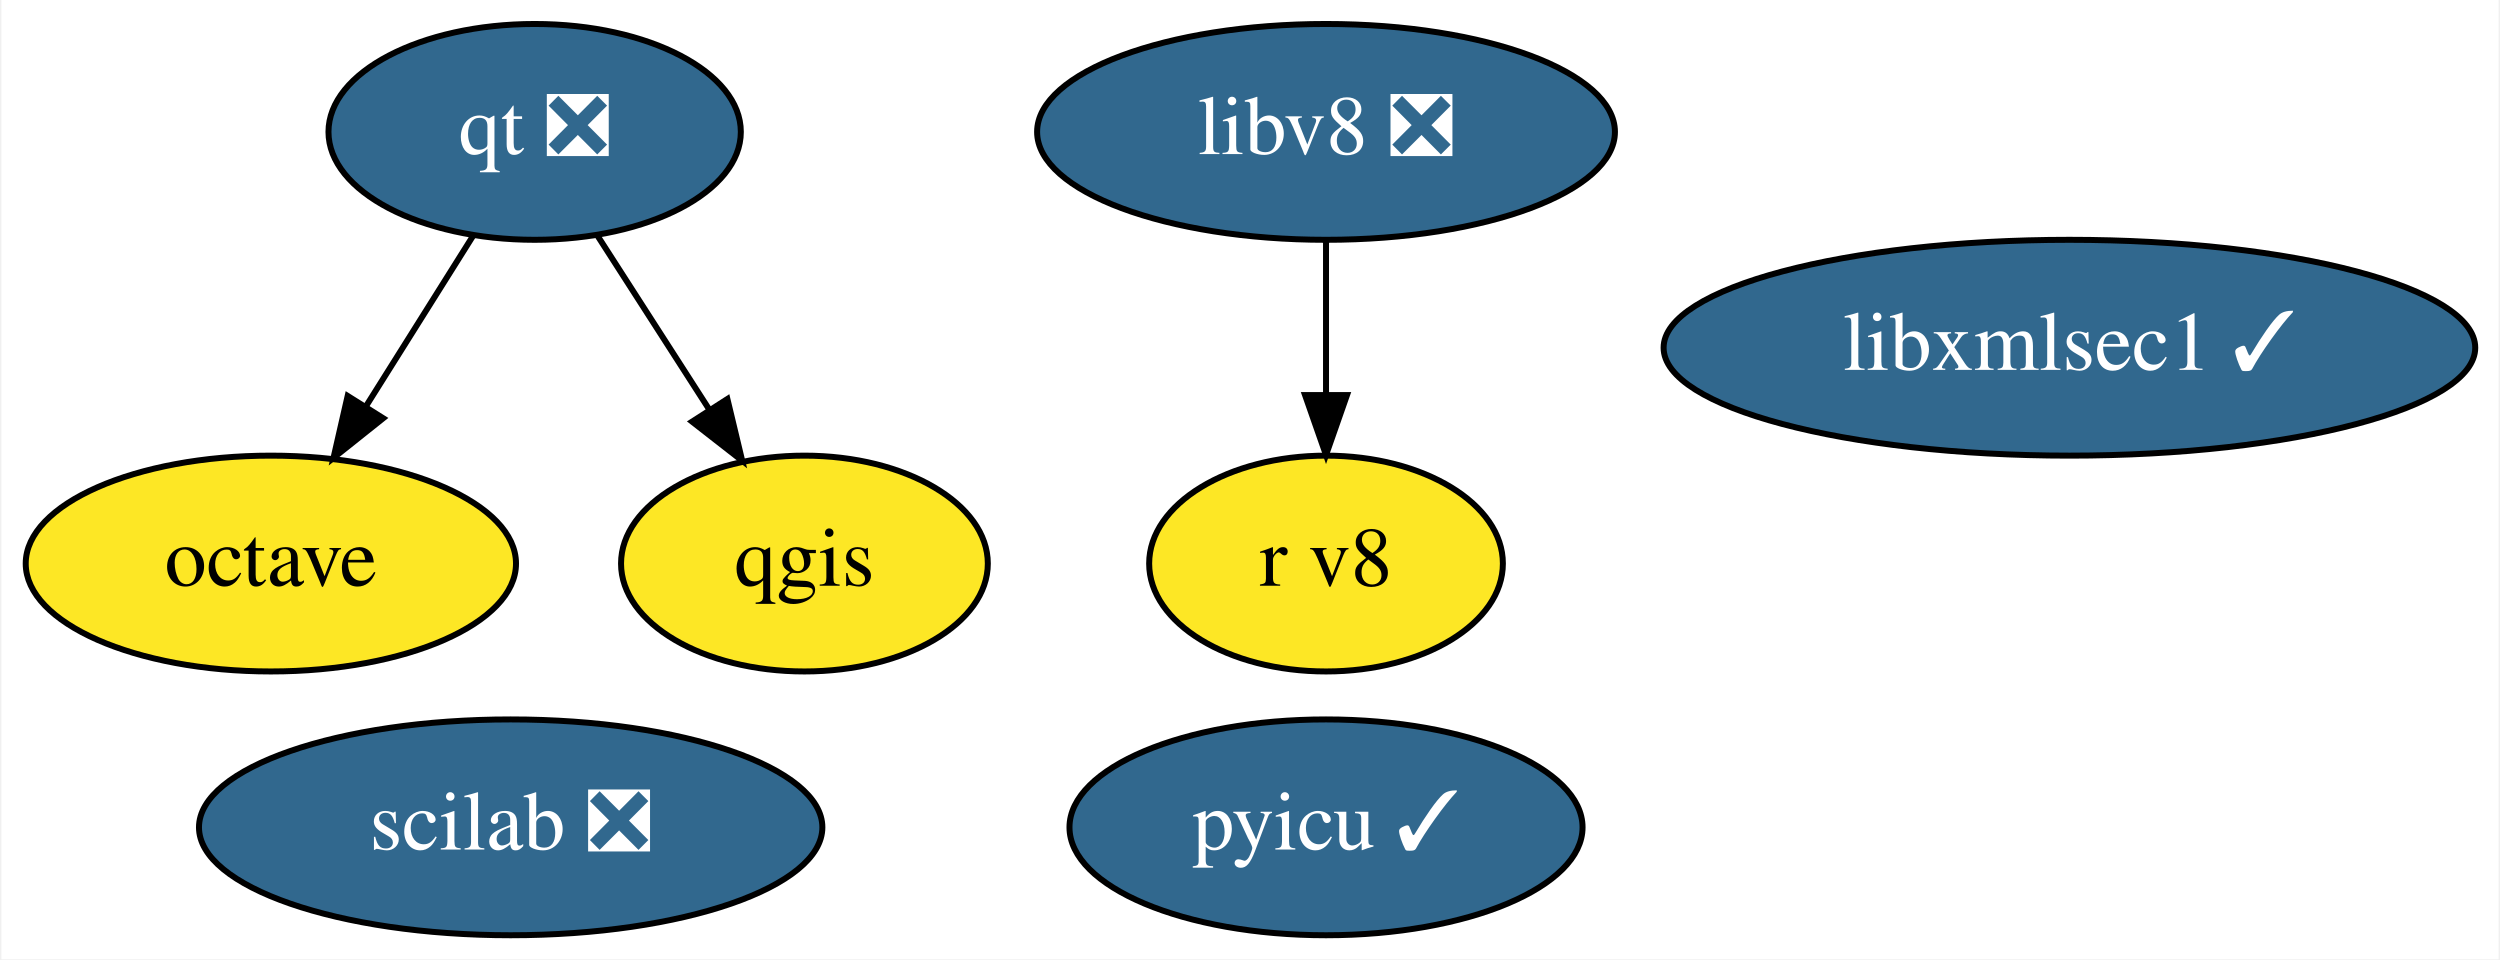
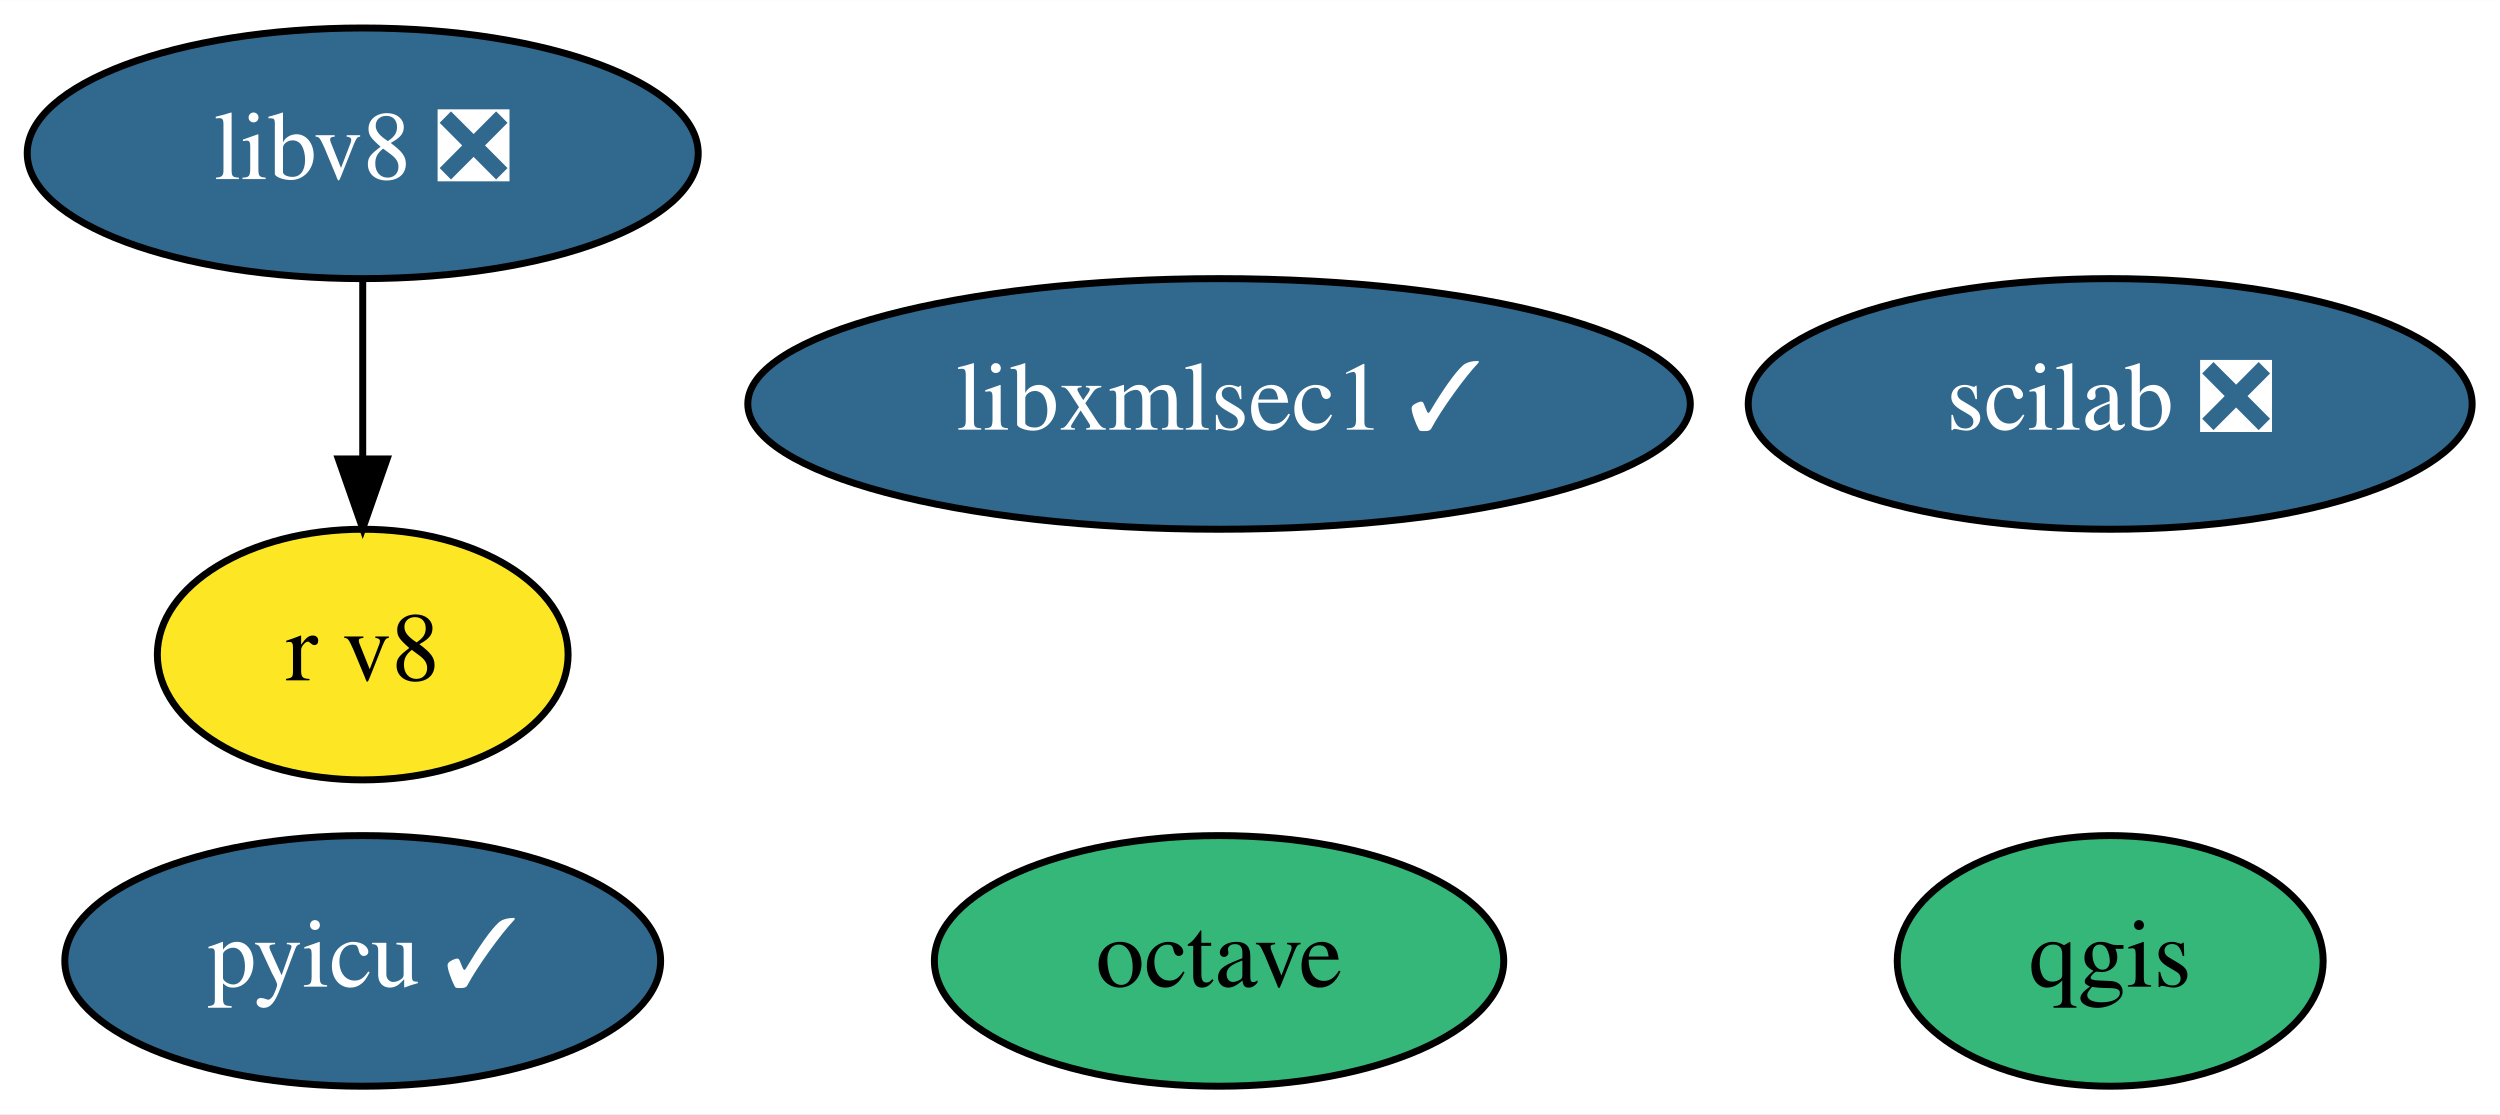
- <svg xmlns="http://www.w3.org/2000/svg" xmlns:xlink="http://www.w3.org/1999/xlink" width="417pt" height="160pt" viewBox="0.00 0.00 416.54 160.00">
+ <svg xmlns="http://www.w3.org/2000/svg" xmlns:xlink="http://www.w3.org/1999/xlink" width="359pt" height="160pt" viewBox="0.00 0.00 359.09 160.00">
  <g id="graph0" class="graph" transform="scale(1 1) rotate(0) translate(4 156)">
-     <polygon fill="white" stroke="transparent" points="-4,4 -4,-156 412.54,-156 412.54,4 -4,4" />
+     <polygon fill="white" stroke="transparent" points="-4,4 -4,-156 355.09,-156 355.09,4 -4,4" />
    <g id="node1" class="node">
      <g id="a_node1">
        <a xlink:href="https://github.com/conda-forge/octave-feedstock" xlink:title="octave">
-           <ellipse fill="#fde725" stroke="black" cx="40.95" cy="-62" rx="40.89" ry="18" />
-           <text text-anchor="middle" x="40.95" y="-58.3" font-family="Times,serif" font-size="14.00">octave</text>
+           <ellipse fill="#35b779" stroke="black" cx="171.1" cy="-18" rx="40.89" ry="18" />
+           <text text-anchor="middle" x="171.1" y="-14.3" font-family="Times,serif" font-size="14.00">octave</text>
        </a>
      </g>
    </g>
    <g id="node2" class="node">
      <g id="a_node2">
        <a xlink:href="https://github.com/conda-forge/qgis-feedstock" xlink:title="qgis">
-           <ellipse fill="#fde725" stroke="black" cx="129.95" cy="-62" rx="30.59" ry="18" />
-           <text text-anchor="middle" x="129.95" y="-58.3" font-family="Times,serif" font-size="14.00">qgis</text>
+           <ellipse fill="#35b779" stroke="black" cx="299.1" cy="-18" rx="30.59" ry="18" />
+           <text text-anchor="middle" x="299.1" y="-14.3" font-family="Times,serif" font-size="14.00">qgis</text>
        </a>
      </g>
    </g>
    <g id="node3" class="node">
      <g id="a_node3">
-         <a xlink:href="https://github.com/conda-forge/qt-feedstock/pull/207" xlink:title="qt ❎">
-           <ellipse fill="#31688e" stroke="black" cx="84.95" cy="-134" rx="34.39" ry="18" />
-           <text text-anchor="middle" x="84.95" y="-130.3" font-family="Times,serif" font-size="14.00" fill="white">qt ❎</text>
+         <a xlink:href="https://github.com/conda-forge/pyicu-feedstock/pull/34" xlink:title="pyicu ✓">
+           <ellipse fill="#31688e" stroke="black" cx="48.1" cy="-18" rx="42.79" ry="18" />
+           <text text-anchor="middle" x="48.1" y="-14.3" font-family="Times,serif" font-size="14.00" fill="white">pyicu ✓</text>
        </a>
      </g>
    </g>
-     <g id="edge1" class="edge">
-       <path fill="none" stroke="black" d="M74.74,-116.76C69.43,-108.32 62.82,-97.8 56.86,-88.31" />
-       <polygon fill="black" stroke="black" points="59.69,-86.24 51.4,-79.63 53.76,-89.96 59.69,-86.24" />
-     </g>
-     <g id="edge2" class="edge">
-       <path fill="none" stroke="black" d="M95.38,-116.76C100.95,-108.11 107.91,-97.27 114.13,-87.6" />
-       <polygon fill="black" stroke="black" points="117.1,-89.45 119.57,-79.15 111.21,-85.67 117.1,-89.45" />
-     </g>
    <g id="node4" class="node">
      <g id="a_node4">
-         <a xlink:href="https://github.com/conda-forge/pyicu-feedstock/pull/34" xlink:title="pyicu ✓">
-           <ellipse fill="#31688e" stroke="black" cx="216.95" cy="-18" rx="42.79" ry="18" />
-           <text text-anchor="middle" x="216.95" y="-14.3" font-family="Times,serif" font-size="14.00" fill="white">pyicu ✓</text>
+         <a xlink:href="https://github.com/conda-forge/scilab-feedstock/pull/26" xlink:title="scilab ❎">
+           <ellipse fill="#31688e" stroke="black" cx="299.1" cy="-98" rx="51.99" ry="18" />
+           <text text-anchor="middle" x="299.1" y="-94.3" font-family="Times,serif" font-size="14.00" fill="white">scilab ❎</text>
        </a>
      </g>
    </g>
    <g id="node5" class="node">
      <g id="a_node5">
-         <a xlink:href="https://github.com/conda-forge/scilab-feedstock/pull/26" xlink:title="scilab ❎">
-           <ellipse fill="#31688e" stroke="black" cx="80.95" cy="-18" rx="51.99" ry="18" />
-           <text text-anchor="middle" x="80.95" y="-14.3" font-family="Times,serif" font-size="14.00" fill="white">scilab ❎</text>
+         <a xlink:href="https://github.com/conda-forge/libv8-feedstock/pull/71" xlink:title="libv8 ❎">
+           <ellipse fill="#31688e" stroke="black" cx="48.1" cy="-134" rx="48.19" ry="18" />
+           <text text-anchor="middle" x="48.1" y="-130.3" font-family="Times,serif" font-size="14.00" fill="white">libv8 ❎</text>
        </a>
      </g>
    </g>
    <g id="node6" class="node">
      <g id="a_node6">
-         <a xlink:href="https://github.com/conda-forge/libv8-feedstock/pull/71" xlink:title="libv8 ❎">
-           <ellipse fill="#31688e" stroke="black" cx="216.95" cy="-134" rx="48.19" ry="18" />
-           <text text-anchor="middle" x="216.95" y="-130.3" font-family="Times,serif" font-size="14.00" fill="white">libv8 ❎</text>
+         <a xlink:href="https://github.com/conda-forge/r-v8-feedstock" xlink:title="r v8">
+           <ellipse fill="#fde725" stroke="black" cx="48.1" cy="-62" rx="29.5" ry="18" />
+           <text text-anchor="middle" x="48.1" y="-58.3" font-family="Times,serif" font-size="14.00">r v8</text>
        </a>
      </g>
    </g>
+     <g id="edge1" class="edge">
+       <path fill="none" stroke="black" d="M48.1,-115.7C48.1,-107.98 48.1,-98.71 48.1,-90.11" />
+       <polygon fill="black" stroke="black" points="51.6,-90.1 48.1,-80.1 44.6,-90.1 51.6,-90.1" />
+     </g>
    <g id="node7" class="node">
      <g id="a_node7">
-         <a xlink:href="https://github.com/conda-forge/r-v8-feedstock" xlink:title="r v8">
-           <ellipse fill="#fde725" stroke="black" cx="216.95" cy="-62" rx="29.5" ry="18" />
-           <text text-anchor="middle" x="216.95" y="-58.3" font-family="Times,serif" font-size="14.00">r v8</text>
-         </a>
-       </g>
-     </g>
-     <g id="edge3" class="edge">
-       <path fill="none" stroke="black" d="M216.95,-115.7C216.95,-107.98 216.95,-98.71 216.95,-90.11" />
-       <polygon fill="black" stroke="black" points="220.45,-90.1 216.95,-80.1 213.45,-90.1 220.45,-90.1" />
-     </g>
-     <g id="node8" class="node">
-       <g id="a_node8">
        <a xlink:href="https://github.com/conda-forge/libxmlsec1-feedstock/pull/5" xlink:title="libxmlsec1 ✓">
-           <ellipse fill="#31688e" stroke="black" cx="340.95" cy="-98" rx="67.69" ry="18" />
-           <text text-anchor="middle" x="340.95" y="-94.3" font-family="Times,serif" font-size="14.00" fill="white">libxmlsec1 ✓</text>
+           <ellipse fill="#31688e" stroke="black" cx="171.1" cy="-98" rx="67.69" ry="18" />
+           <text text-anchor="middle" x="171.1" y="-94.3" font-family="Times,serif" font-size="14.00" fill="white">libxmlsec1 ✓</text>
        </a>
      </g>
    </g>
  </g>
</svg>
